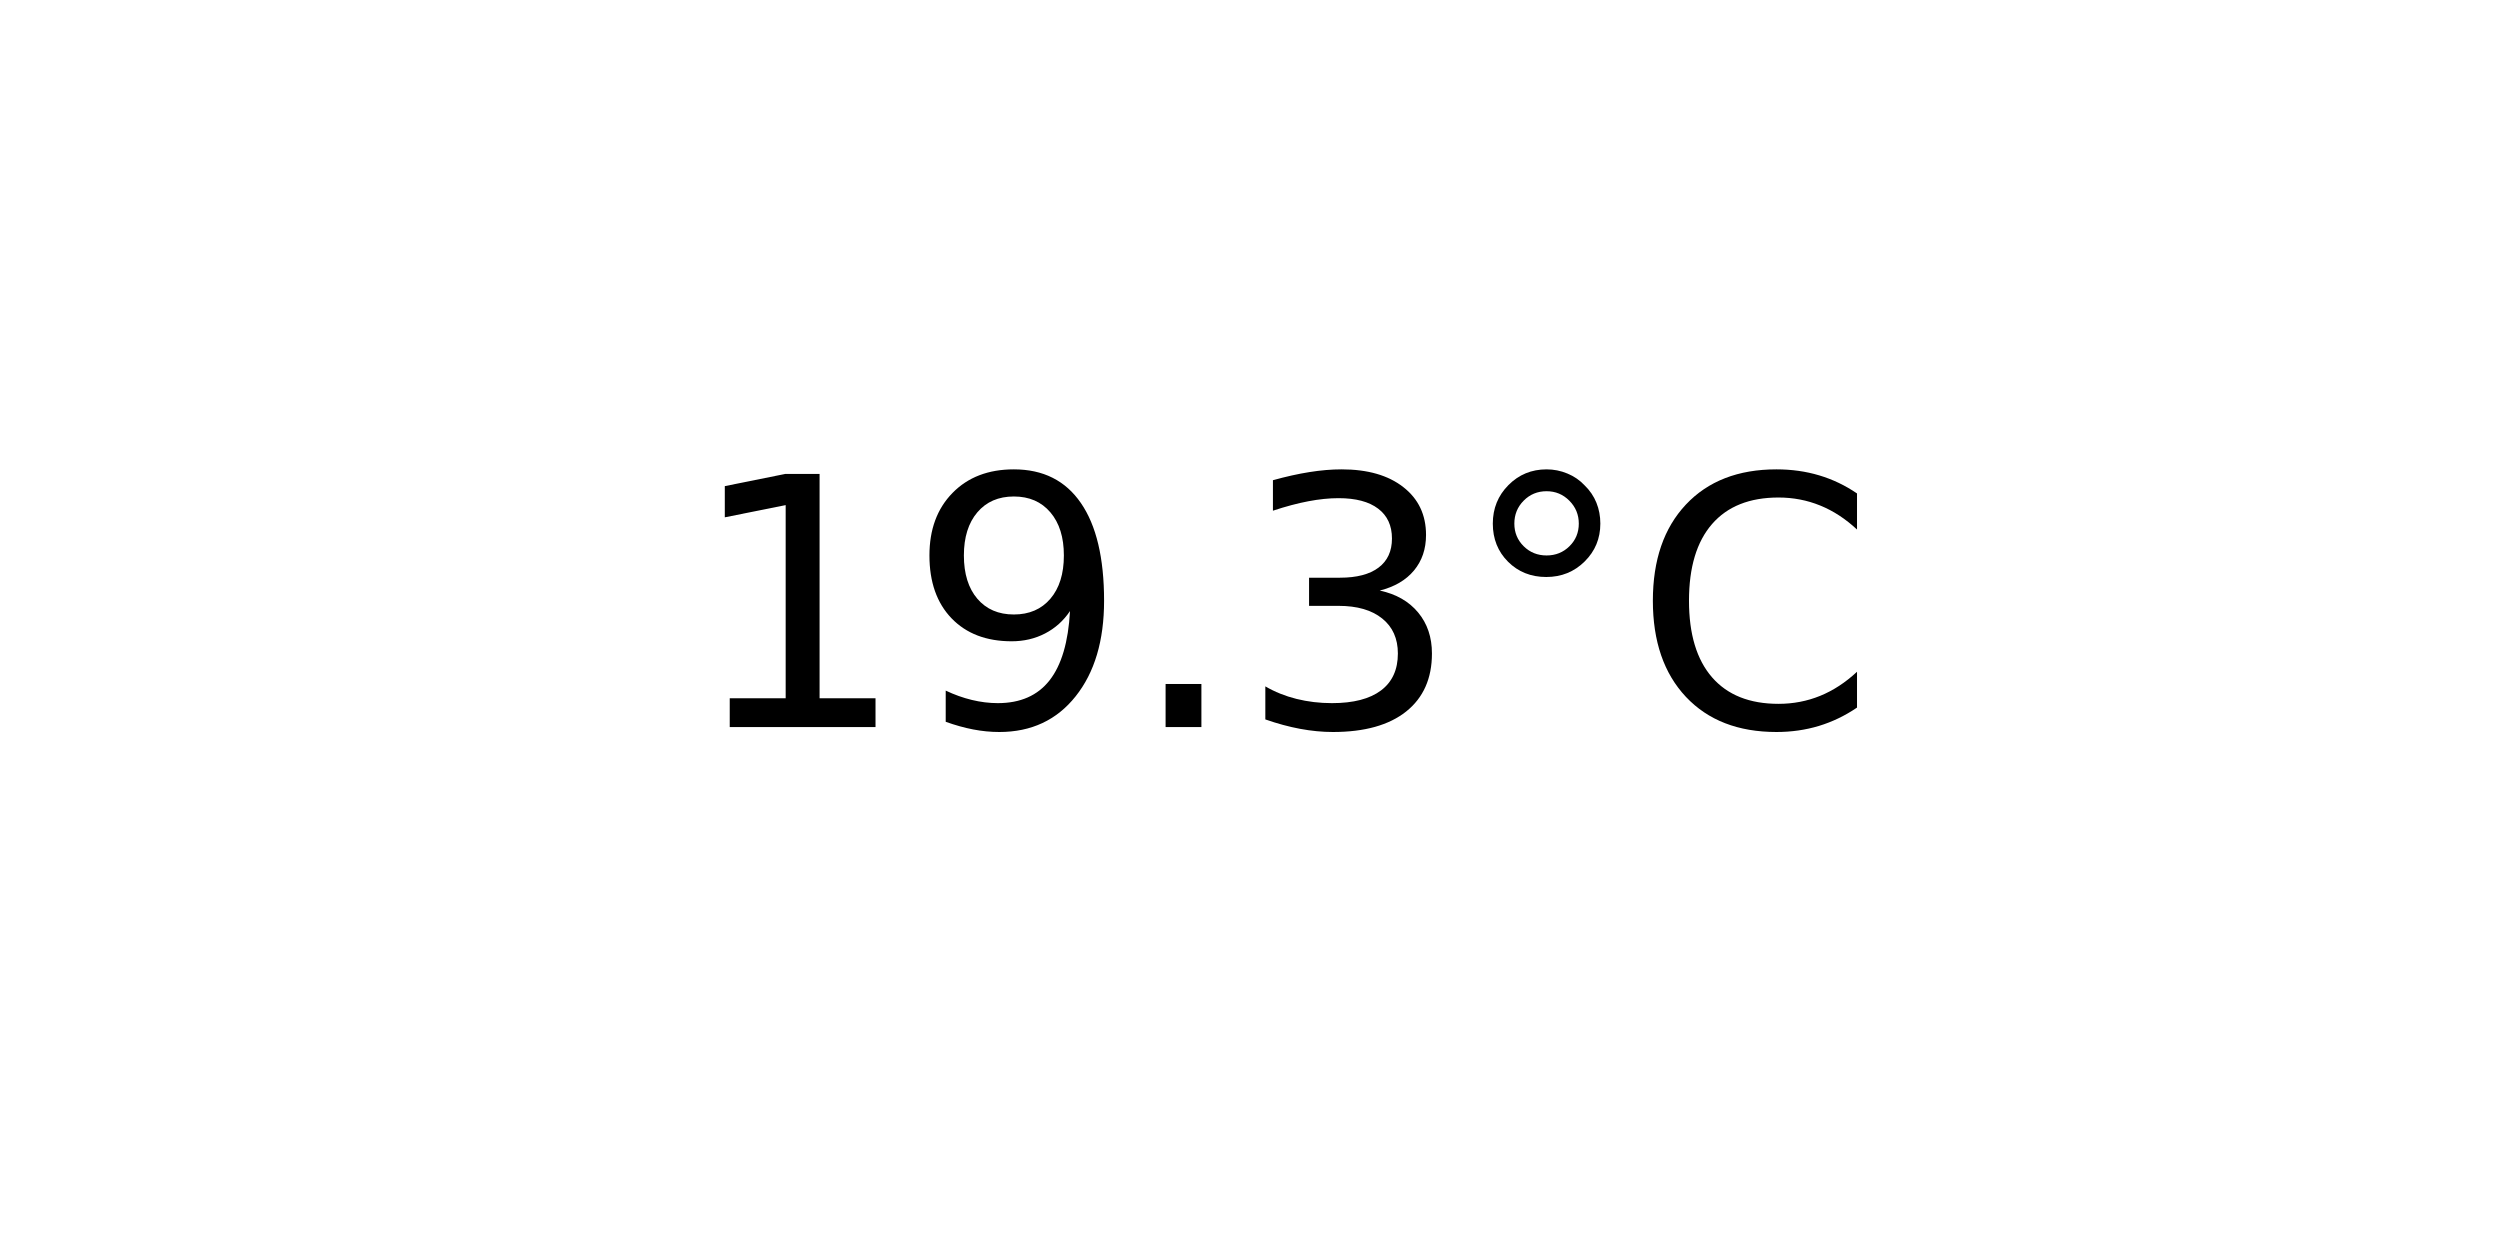
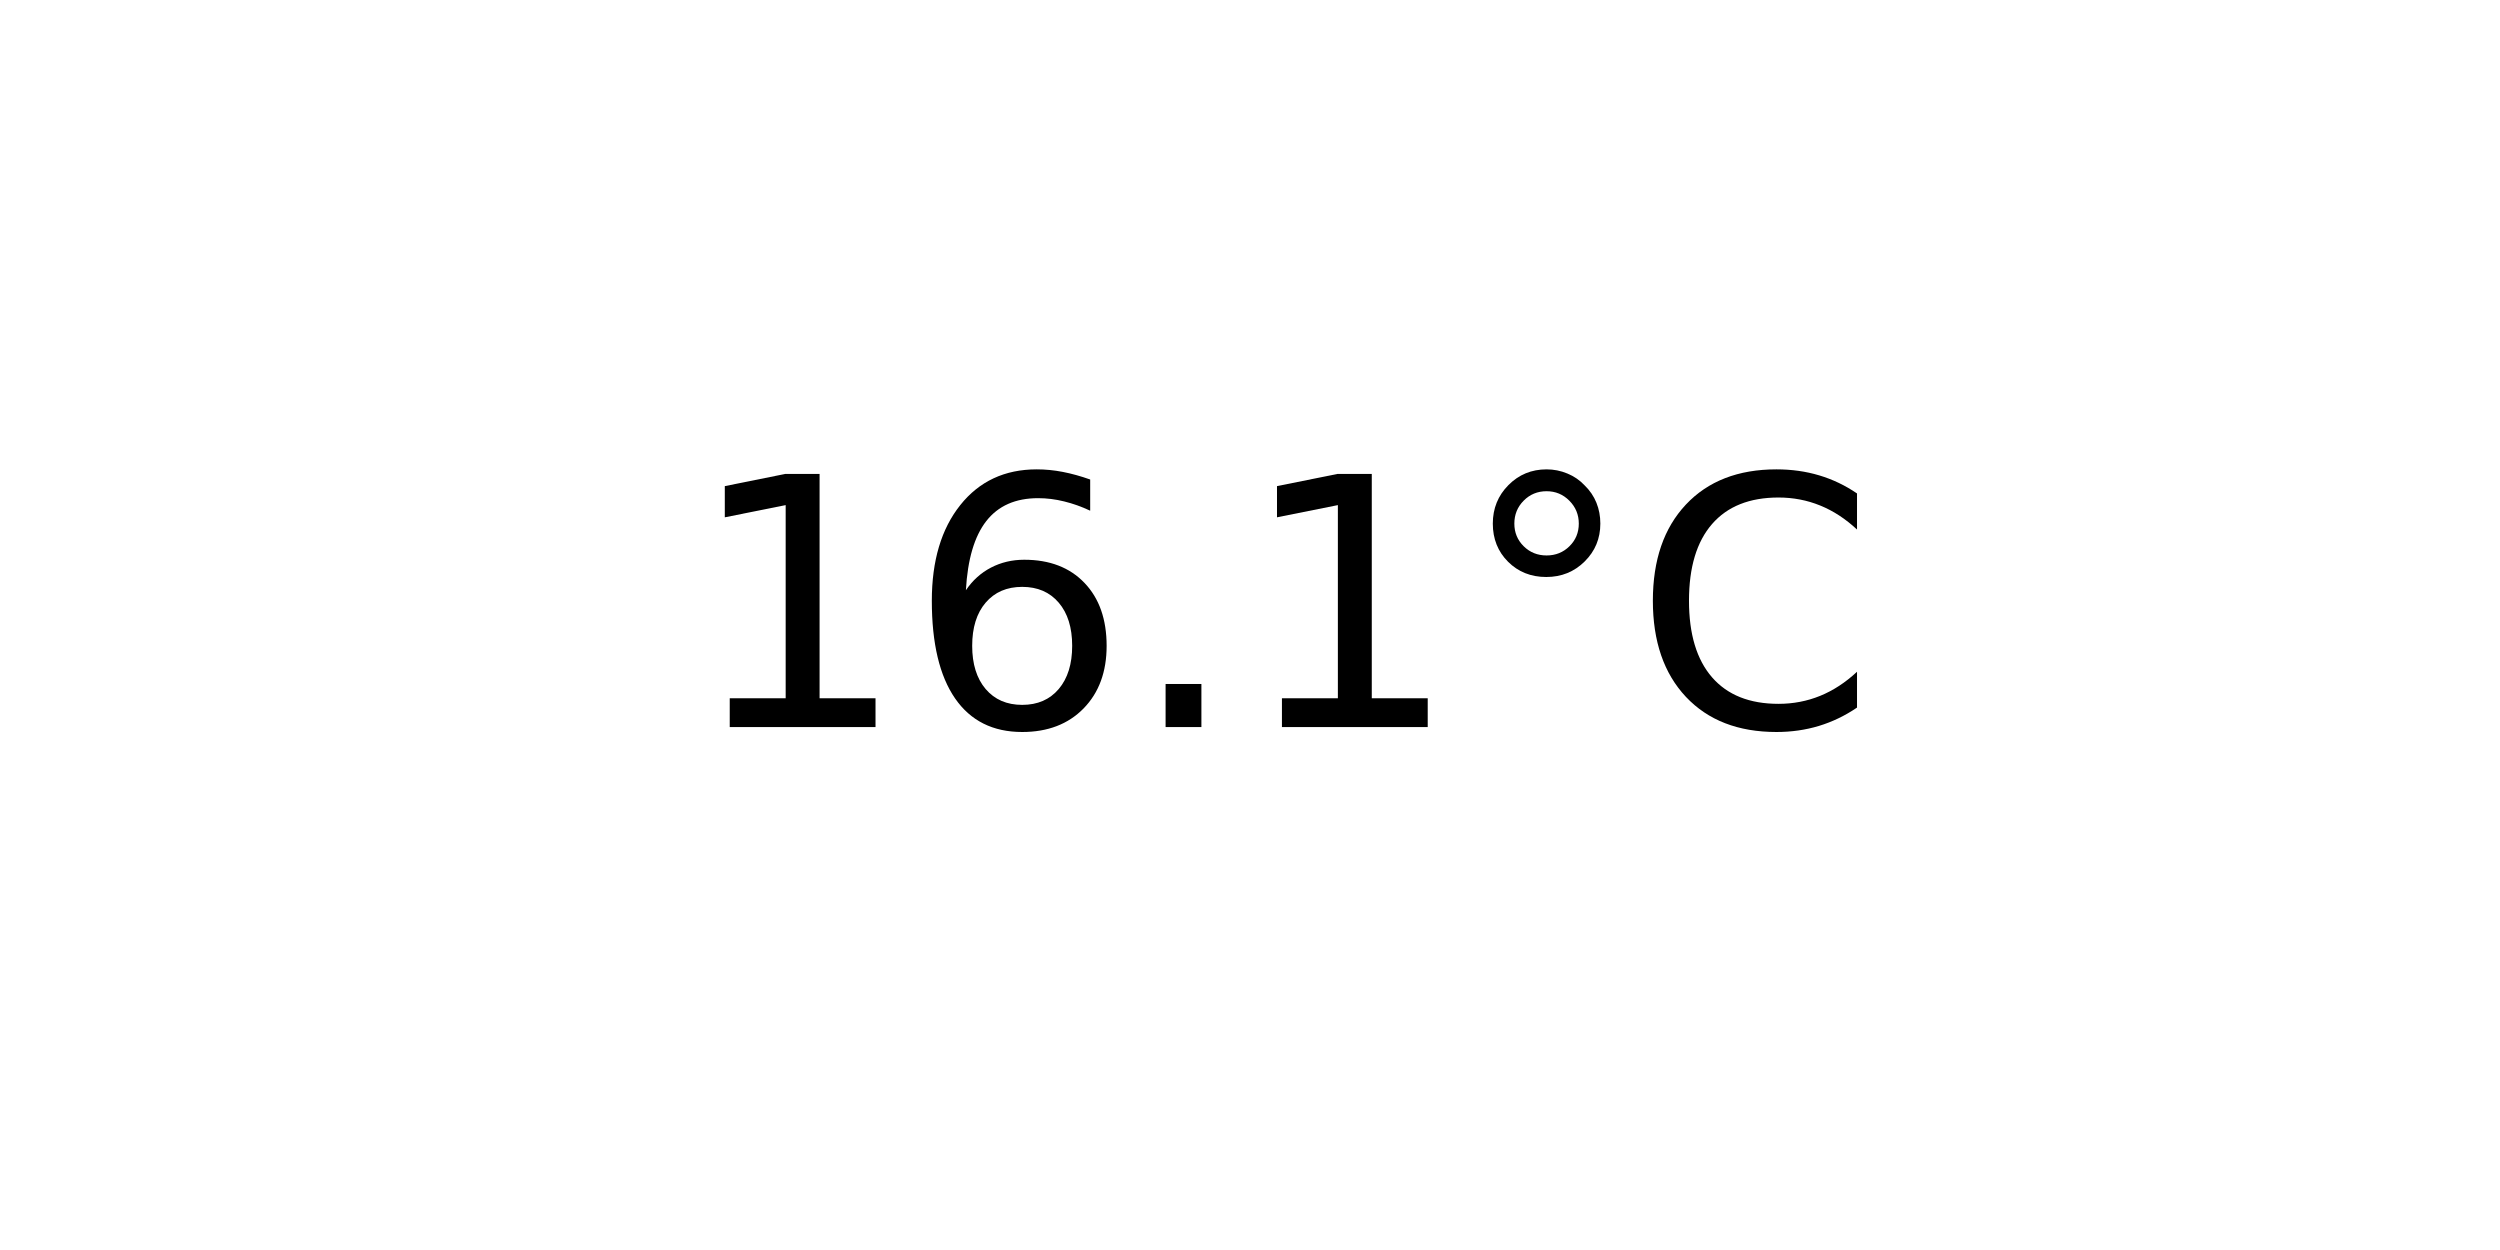
<svg xmlns="http://www.w3.org/2000/svg" xmlns:xlink="http://www.w3.org/1999/xlink" width="72pt" height="36pt" viewBox="0 0 72 36" version="1.1">
  <defs>
    <style type="text/css">*{stroke-linejoin: round; stroke-linecap: butt}</style>
  </defs>
  <g id="figure_1">
    <g id="axes_1">
      <g id="text_1">
        <g transform="translate(19.77578 20.93937) scale(0.1 -0.1)">
          <defs>
            <path id="DejaVuSans-31" d="M 794 531  L 1825 531  L 1825 4091  L 703 3866  L 703 4441  L 1819 4666  L 2450 4666  L 2450 531  L 3481 531  L 3481 0  L 794 0  L 794 531  z " transform="scale(0.015625)" />
-             <path id="DejaVuSans-39" d="M 703 97  L 703 672  Q 941 559 1184 500  Q 1428 441 1663 441  Q 2288 441 2617 861  Q 2947 1281 2994 2138  Q 2813 1869 2534 1725  Q 2256 1581 1919 1581  Q 1219 1581 811 2004  Q 403 2428 403 3163  Q 403 3881 828 4315  Q 1253 4750 1959 4750  Q 2769 4750 3195 4129  Q 3622 3509 3622 2328  Q 3622 1225 3098 567  Q 2575 -91 1691 -91  Q 1453 -91 1209 -44  Q 966 3 703 97  z M 1959 2075  Q 2384 2075 2632 2365  Q 2881 2656 2881 3163  Q 2881 3666 2632 3958  Q 2384 4250 1959 4250  Q 1534 4250 1286 3958  Q 1038 3666 1038 3163  Q 1038 2656 1286 2365  Q 1534 2075 1959 2075  z " transform="scale(0.015625)" />
+             <path id="DejaVuSans-36" d="M 2113 2584  Q 1688 2584 1439 2293  Q 1191 2003 1191 1497  Q 1191 994 1439 701  Q 1688 409 2113 409  Q 2538 409 2786 701  Q 3034 994 3034 1497  Q 3034 2003 2786 2293  Q 2538 2584 2113 2584  z M 3366 4563  L 3366 3988  Q 3128 4100 2886 4159  Q 2644 4219 2406 4219  Q 1781 4219 1451 3797  Q 1122 3375 1075 2522  Q 1259 2794 1537 2939  Q 1816 3084 2150 3084  Q 2853 3084 3261 2657  Q 3669 2231 3669 1497  Q 3669 778 3244 343  Q 2819 -91 2113 -91  Q 1303 -91 875 529  Q 447 1150 447 2328  Q 447 3434 972 4092  Q 1497 4750 2381 4750  Q 2619 4750 2861 4703  Q 3103 4656 3366 4563  z " transform="scale(0.015625)" />
            <path id="DejaVuSans-2e" d="M 684 794  L 1344 794  L 1344 0  L 684 0  L 684 794  z " transform="scale(0.015625)" />
-             <path id="DejaVuSans-33" d="M 2597 2516  Q 3050 2419 3304 2112  Q 3559 1806 3559 1356  Q 3559 666 3084 287  Q 2609 -91 1734 -91  Q 1441 -91 1130 -33  Q 819 25 488 141  L 488 750  Q 750 597 1062 519  Q 1375 441 1716 441  Q 2309 441 2620 675  Q 2931 909 2931 1356  Q 2931 1769 2642 2001  Q 2353 2234 1838 2234  L 1294 2234  L 1294 2753  L 1863 2753  Q 2328 2753 2575 2939  Q 2822 3125 2822 3475  Q 2822 3834 2567 4026  Q 2313 4219 1838 4219  Q 1578 4219 1281 4162  Q 984 4106 628 3988  L 628 4550  Q 988 4650 1302 4700  Q 1616 4750 1894 4750  Q 2613 4750 3031 4423  Q 3450 4097 3450 3541  Q 3450 3153 3228 2886  Q 3006 2619 2597 2516  z " transform="scale(0.015625)" />
            <path id="DejaVuSans-b0" d="M 1600 4347  Q 1350 4347 1178 4173  Q 1006 4000 1006 3750  Q 1006 3503 1178 3333  Q 1350 3163 1600 3163  Q 1850 3163 2022 3333  Q 2194 3503 2194 3750  Q 2194 3997 2020 4172  Q 1847 4347 1600 4347  z M 1600 4750  Q 1800 4750 1984 4673  Q 2169 4597 2303 4453  Q 2447 4313 2519 4134  Q 2591 3956 2591 3750  Q 2591 3338 2302 3052  Q 2013 2766 1594 2766  Q 1172 2766 890 3047  Q 609 3328 609 3750  Q 609 4169 896 4459  Q 1184 4750 1600 4750  z " transform="scale(0.015625)" />
            <path id="DejaVuSans-43" d="M 4122 4306  L 4122 3641  Q 3803 3938 3442 4084  Q 3081 4231 2675 4231  Q 1875 4231 1450 3742  Q 1025 3253 1025 2328  Q 1025 1406 1450 917  Q 1875 428 2675 428  Q 3081 428 3442 575  Q 3803 722 4122 1019  L 4122 359  Q 3791 134 3420 21  Q 3050 -91 2638 -91  Q 1578 -91 968 557  Q 359 1206 359 2328  Q 359 3453 968 4101  Q 1578 4750 2638 4750  Q 3056 4750 3426 4639  Q 3797 4528 4122 4306  z " transform="scale(0.015625)" />
          </defs>
          <use xlink:href="#DejaVuSans-31" />
-           <use xlink:href="#DejaVuSans-39" x="63.623" />
+           <use xlink:href="#DejaVuSans-36" x="63.623" />
          <use xlink:href="#DejaVuSans-2e" x="127.246" />
-           <use xlink:href="#DejaVuSans-33" x="159.033" />
+           <use xlink:href="#DejaVuSans-31" x="159.033" />
          <use xlink:href="#DejaVuSans-b0" x="222.656" />
          <use xlink:href="#DejaVuSans-43" x="272.656" />
        </g>
      </g>
    </g>
  </g>
</svg>
